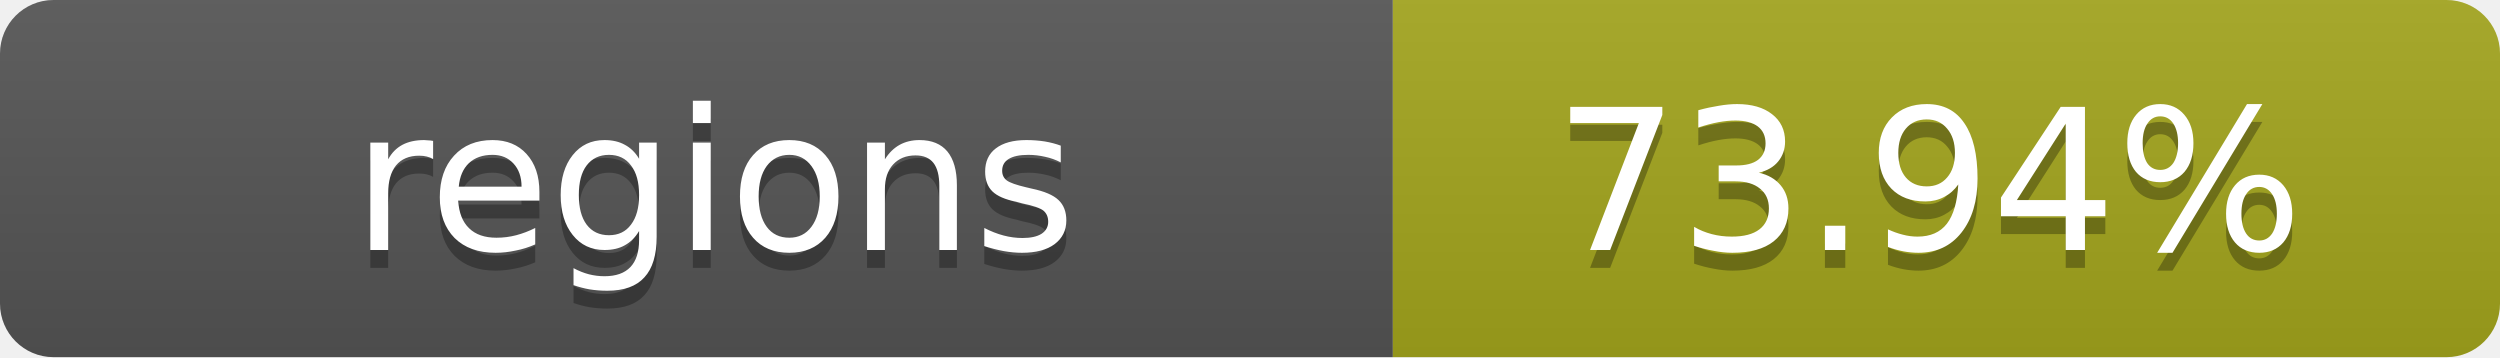
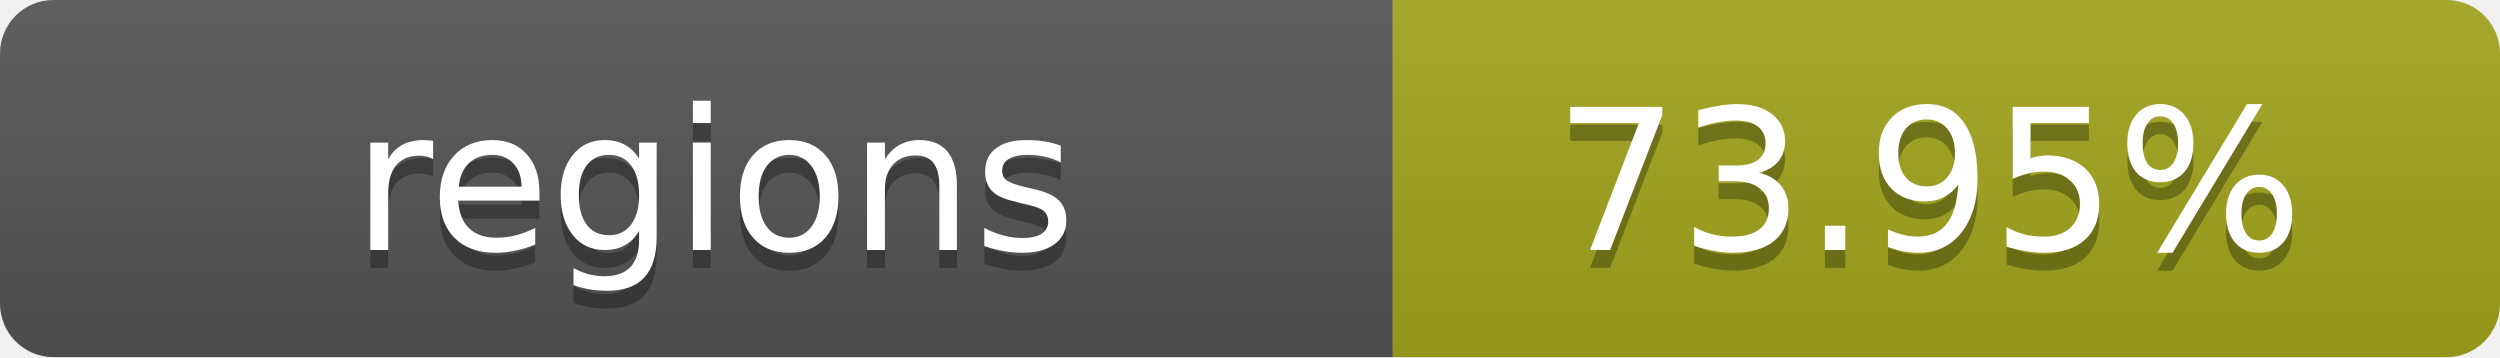
- <svg xmlns="http://www.w3.org/2000/svg" width="140" height="20" role="img" aria-label="regions: 73.94%">
+ <svg xmlns="http://www.w3.org/2000/svg" width="140" height="20" role="img" aria-label="regions: 73.95%">
  <linearGradient id="s" x2="0" y2="100%">
    <stop offset="0" stop-color="#bbb" stop-opacity=".1" />
    <stop offset="1" stop-opacity=".1" />
  </linearGradient>
  <clipPath id="r">
    <rect width="140" height="20" rx="3" fill="#fff" />
  </clipPath>
  <g clip-path="url(#r)">
    <rect width="78" height="20" fill="#555" />
    <rect x="78" width="62" height="20" fill="#a4a61d" />
    <rect width="140" height="20" fill="url(#s)" />
  </g>
  <g fill="#fff" text-anchor="middle" font-family="Verdana,Geneva,DejaVu Sans,sans-serif" text-rendering="geometricPrecision" font-size="11">
    <text x="40" y="15" fill="#010101" fill-opacity=".3">regions</text>
    <text x="40" y="14">regions</text>
-     <text x="108" y="15" fill="#010101" fill-opacity=".3">73.94%</text>
-     <text x="108" y="14">73.94%</text>
+     <text x="108" y="15" fill="#010101" fill-opacity=".3">73.95%</text>
+     <text x="108" y="14">73.95%</text>
  </g>
</svg>
